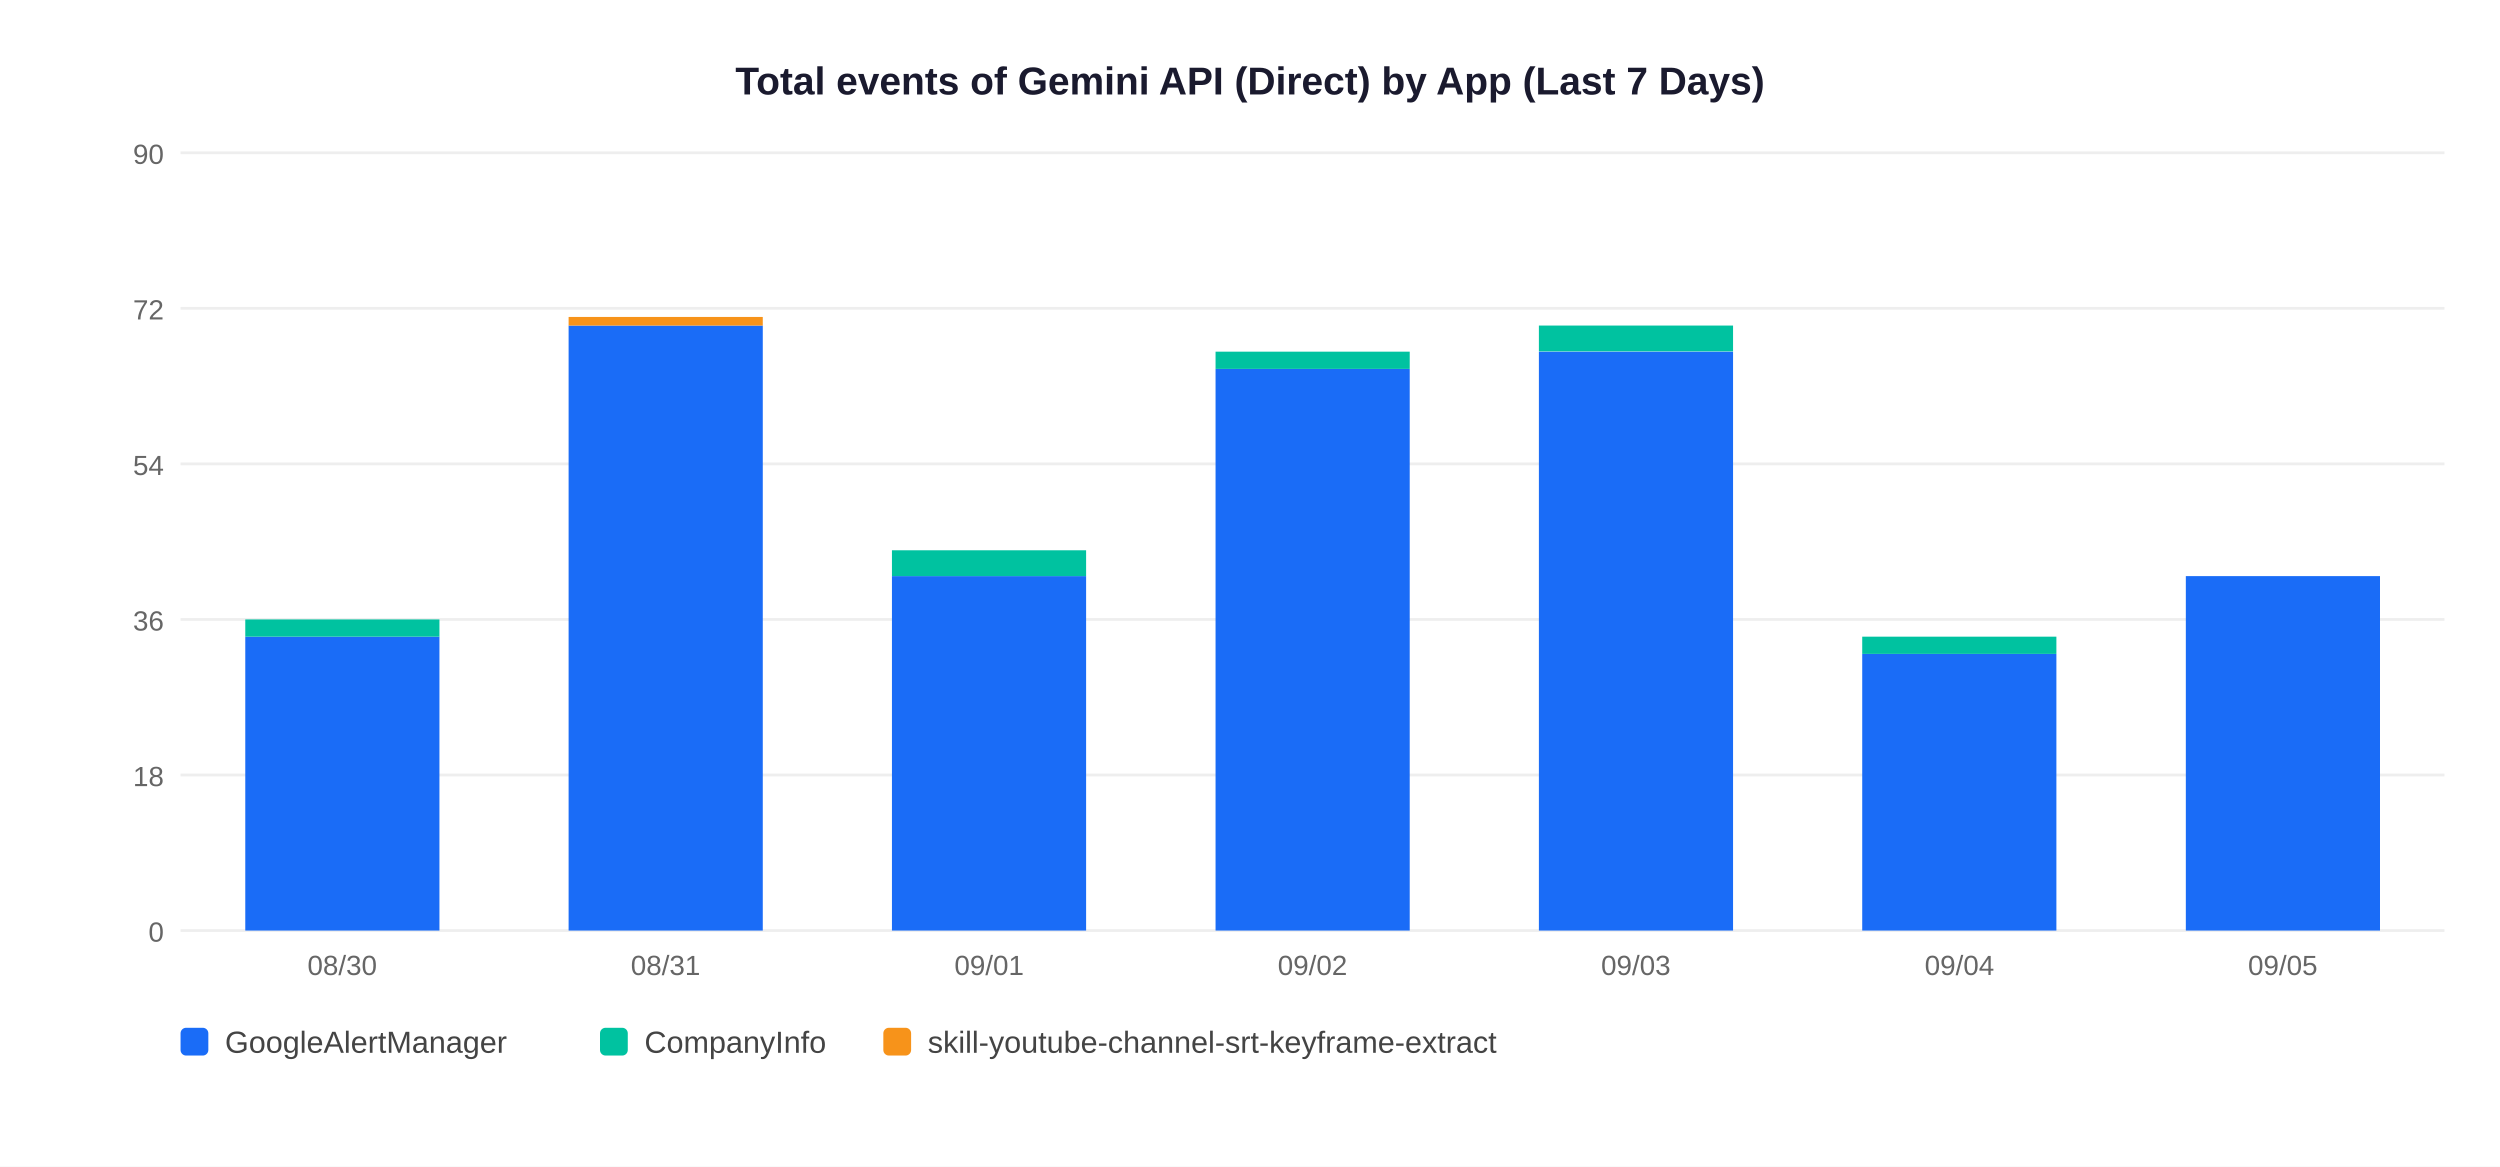
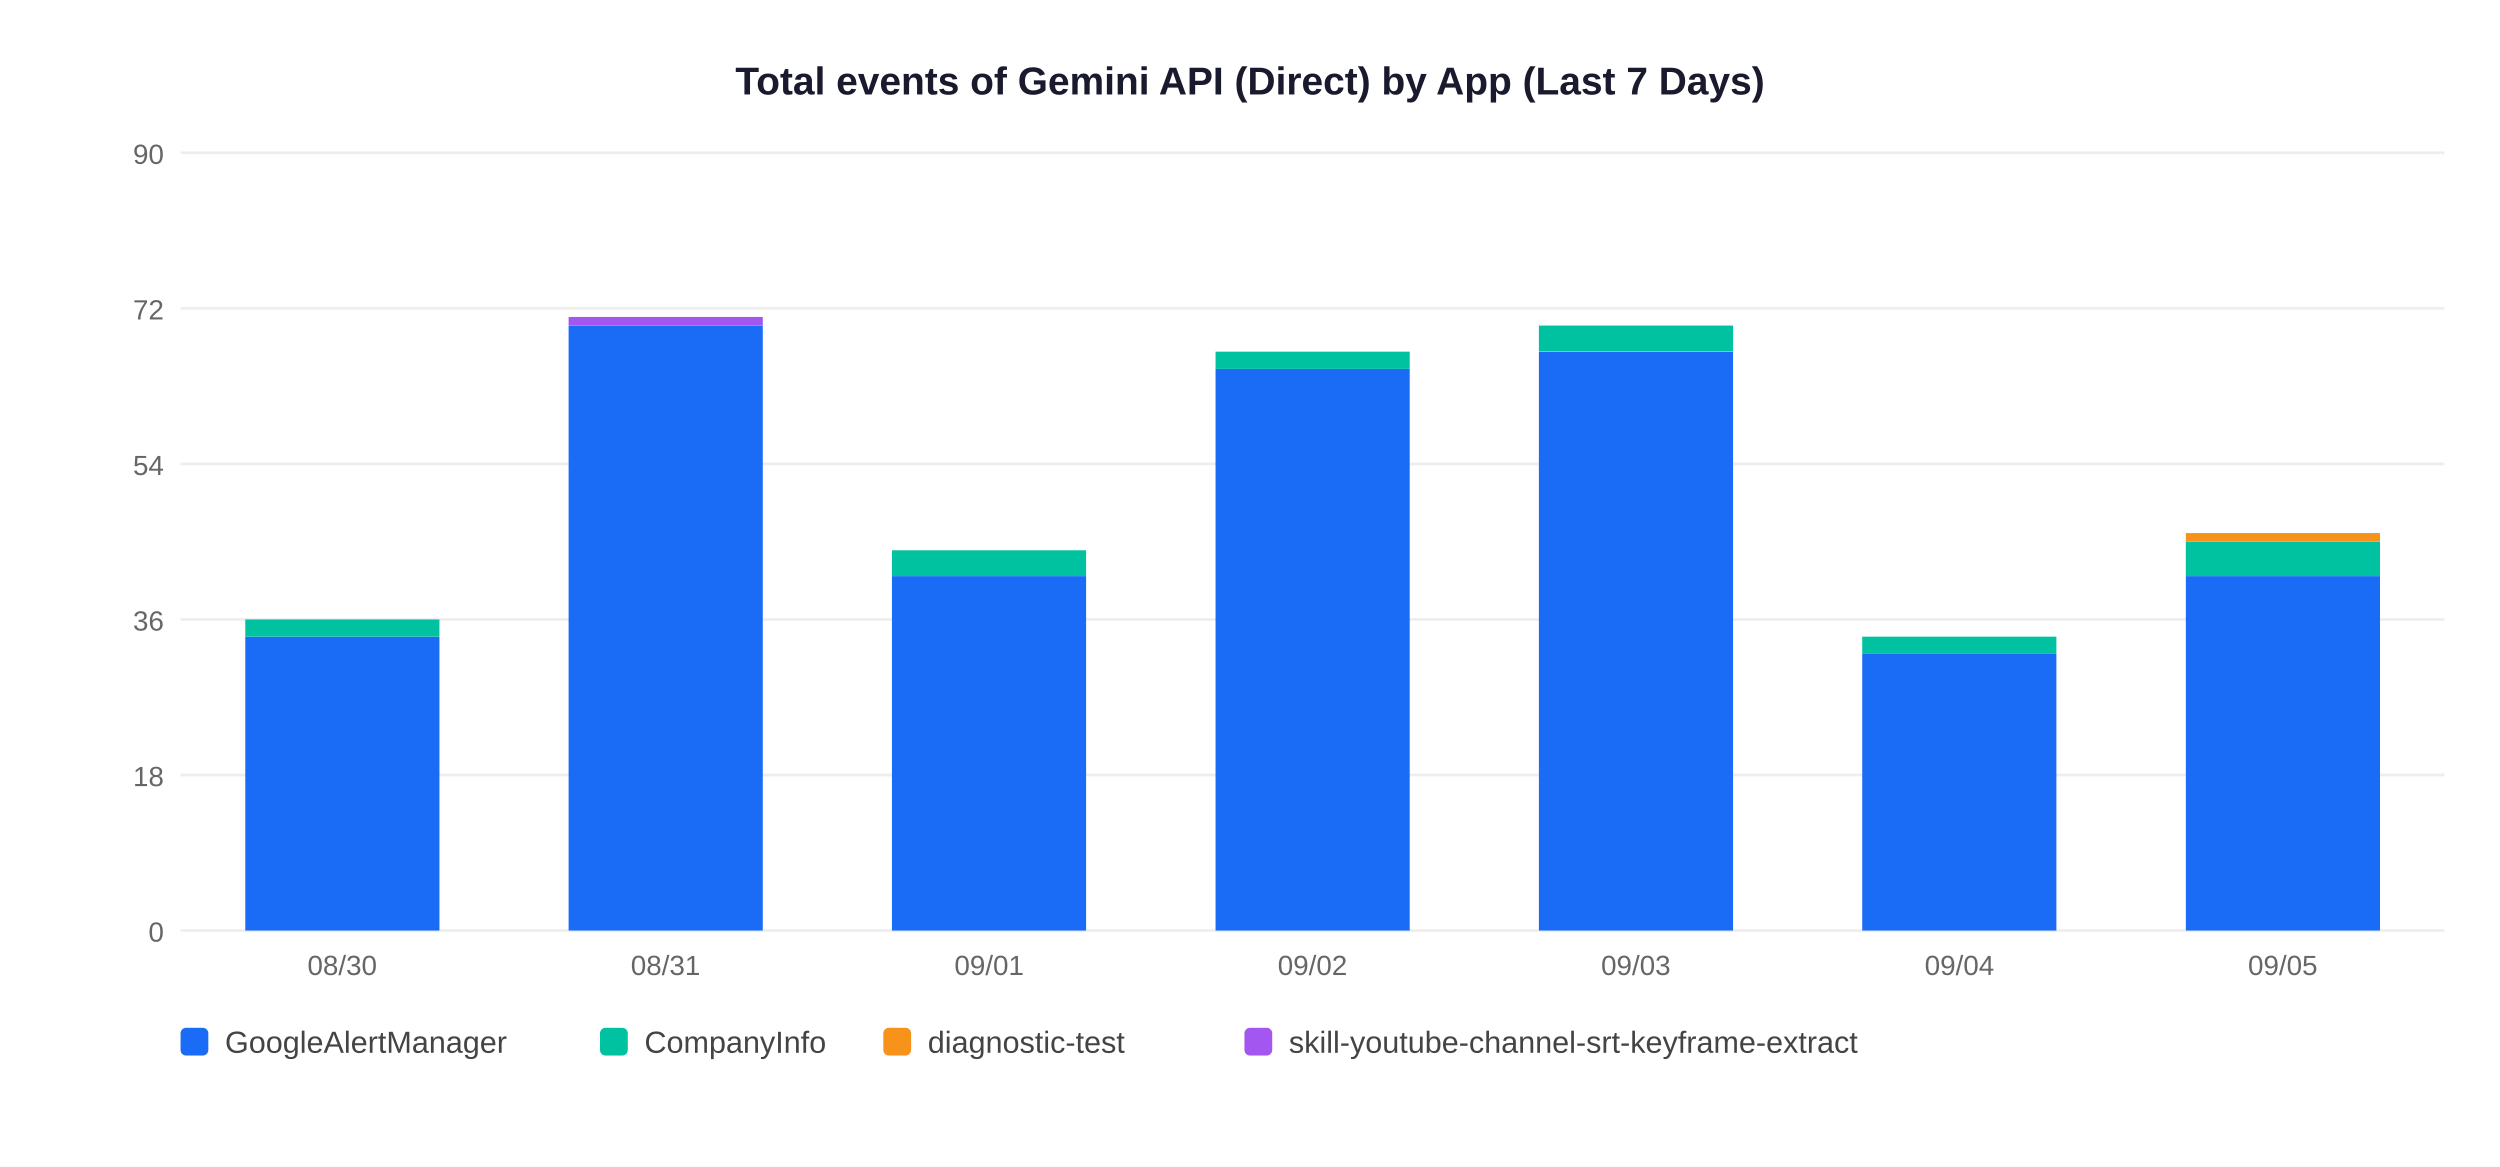
<svg xmlns="http://www.w3.org/2000/svg" width="900" height="420">
  <rect width="900" height="420" fill="white" />
  <text x="450" y="34" text-anchor="middle" font-size="14" font-weight="bold" font-family="Arial,sans-serif" fill="#1a1a2e">Total events of Gemini API (Direct) by App (Last 7 Days)</text>
  <line x1="65" y1="335" x2="880" y2="335" stroke="#EEEEEE" stroke-width="1" />
  <text x="59" y="339" text-anchor="end" font-size="10" font-family="Arial,sans-serif" fill="#666">0</text>
  <line x1="65" y1="279" x2="880" y2="279" stroke="#EEEEEE" stroke-width="1" />
  <text x="59" y="283" text-anchor="end" font-size="10" font-family="Arial,sans-serif" fill="#666">18</text>
  <line x1="65" y1="223" x2="880" y2="223" stroke="#EEEEEE" stroke-width="1" />
  <text x="59" y="227" text-anchor="end" font-size="10" font-family="Arial,sans-serif" fill="#666">36</text>
  <line x1="65" y1="167" x2="880" y2="167" stroke="#EEEEEE" stroke-width="1" />
  <text x="59" y="171" text-anchor="end" font-size="10" font-family="Arial,sans-serif" fill="#666">54</text>
  <line x1="65" y1="111" x2="880" y2="111" stroke="#EEEEEE" stroke-width="1" />
  <text x="59" y="115" text-anchor="end" font-size="10" font-family="Arial,sans-serif" fill="#666">72</text>
  <line x1="65" y1="55" x2="880" y2="55" stroke="#EEEEEE" stroke-width="1" />
  <text x="59" y="59" text-anchor="end" font-size="10" font-family="Arial,sans-serif" fill="#666">90</text>
  <rect x="88.3" y="229.2" width="69.9" height="105.8" fill="#1A6CF7" />
  <rect x="88.3" y="223.0" width="69.9" height="6.2" fill="#00C2A0" />
  <text x="123.2" y="351" text-anchor="middle" font-size="10" font-family="Arial,sans-serif" fill="#666">08/30</text>
  <rect x="204.7" y="117.2" width="69.9" height="217.8" fill="#1A6CF7" />
-   <rect x="204.7" y="114.1" width="69.9" height="3.1" fill="#F7931A" />
+   <rect x="204.7" y="114.1" width="69.9" height="3.1" fill="#A456F0" />
  <text x="239.6" y="351" text-anchor="middle" font-size="10" font-family="Arial,sans-serif" fill="#666">08/31</text>
  <rect x="321.1" y="207.4" width="69.9" height="127.6" fill="#1A6CF7" />
  <rect x="321.1" y="198.1" width="69.9" height="9.3" fill="#00C2A0" />
  <text x="356.1" y="351" text-anchor="middle" font-size="10" font-family="Arial,sans-serif" fill="#666">09/01</text>
  <rect x="437.6" y="132.8" width="69.9" height="202.2" fill="#1A6CF7" />
  <rect x="437.6" y="126.6" width="69.9" height="6.2" fill="#00C2A0" />
  <text x="472.5" y="351" text-anchor="middle" font-size="10" font-family="Arial,sans-serif" fill="#666">09/02</text>
  <rect x="554.0" y="126.6" width="69.9" height="208.4" fill="#1A6CF7" />
  <rect x="554.0" y="117.2" width="69.9" height="9.3" fill="#00C2A0" />
  <text x="588.9" y="351" text-anchor="middle" font-size="10" font-family="Arial,sans-serif" fill="#666">09/03</text>
  <rect x="670.4" y="235.4" width="69.9" height="99.6" fill="#1A6CF7" />
  <rect x="670.4" y="229.2" width="69.9" height="6.2" fill="#00C2A0" />
  <text x="705.4" y="351" text-anchor="middle" font-size="10" font-family="Arial,sans-serif" fill="#666">09/04</text>
  <rect x="786.9" y="207.4" width="69.9" height="127.6" fill="#1A6CF7" />
+   <rect x="786.9" y="195.0" width="69.9" height="12.4" fill="#00C2A0" />
+   <rect x="786.9" y="191.9" width="69.9" height="3.1" fill="#F7931A" />
  <text x="821.8" y="351" text-anchor="middle" font-size="10" font-family="Arial,sans-serif" fill="#666">09/05</text>
  <rect x="65" y="370" width="10" height="10" rx="2" fill="#1A6CF7" />
  <text x="81" y="379" font-size="11" font-family="Arial,sans-serif" fill="#444">GoogleAlertManager</text>
  <rect x="216" y="370" width="10" height="10" rx="2" fill="#00C2A0" />
  <text x="232" y="379" font-size="11" font-family="Arial,sans-serif" fill="#444">CompanyInfo</text>
  <rect x="318" y="370" width="10" height="10" rx="2" fill="#F7931A" />
-   <text x="334" y="379" font-size="11" font-family="Arial,sans-serif" fill="#444">skill-youtube-channel-srt-keyframe-extract</text>
+   <text x="334" y="379" font-size="11" font-family="Arial,sans-serif" fill="#444">diagnostic-test</text>
+   <rect x="448" y="370" width="10" height="10" rx="2" fill="#A456F0" />
+   <text x="464" y="379" font-size="11" font-family="Arial,sans-serif" fill="#444">skill-youtube-channel-srt-keyframe-extract</text>
</svg>
